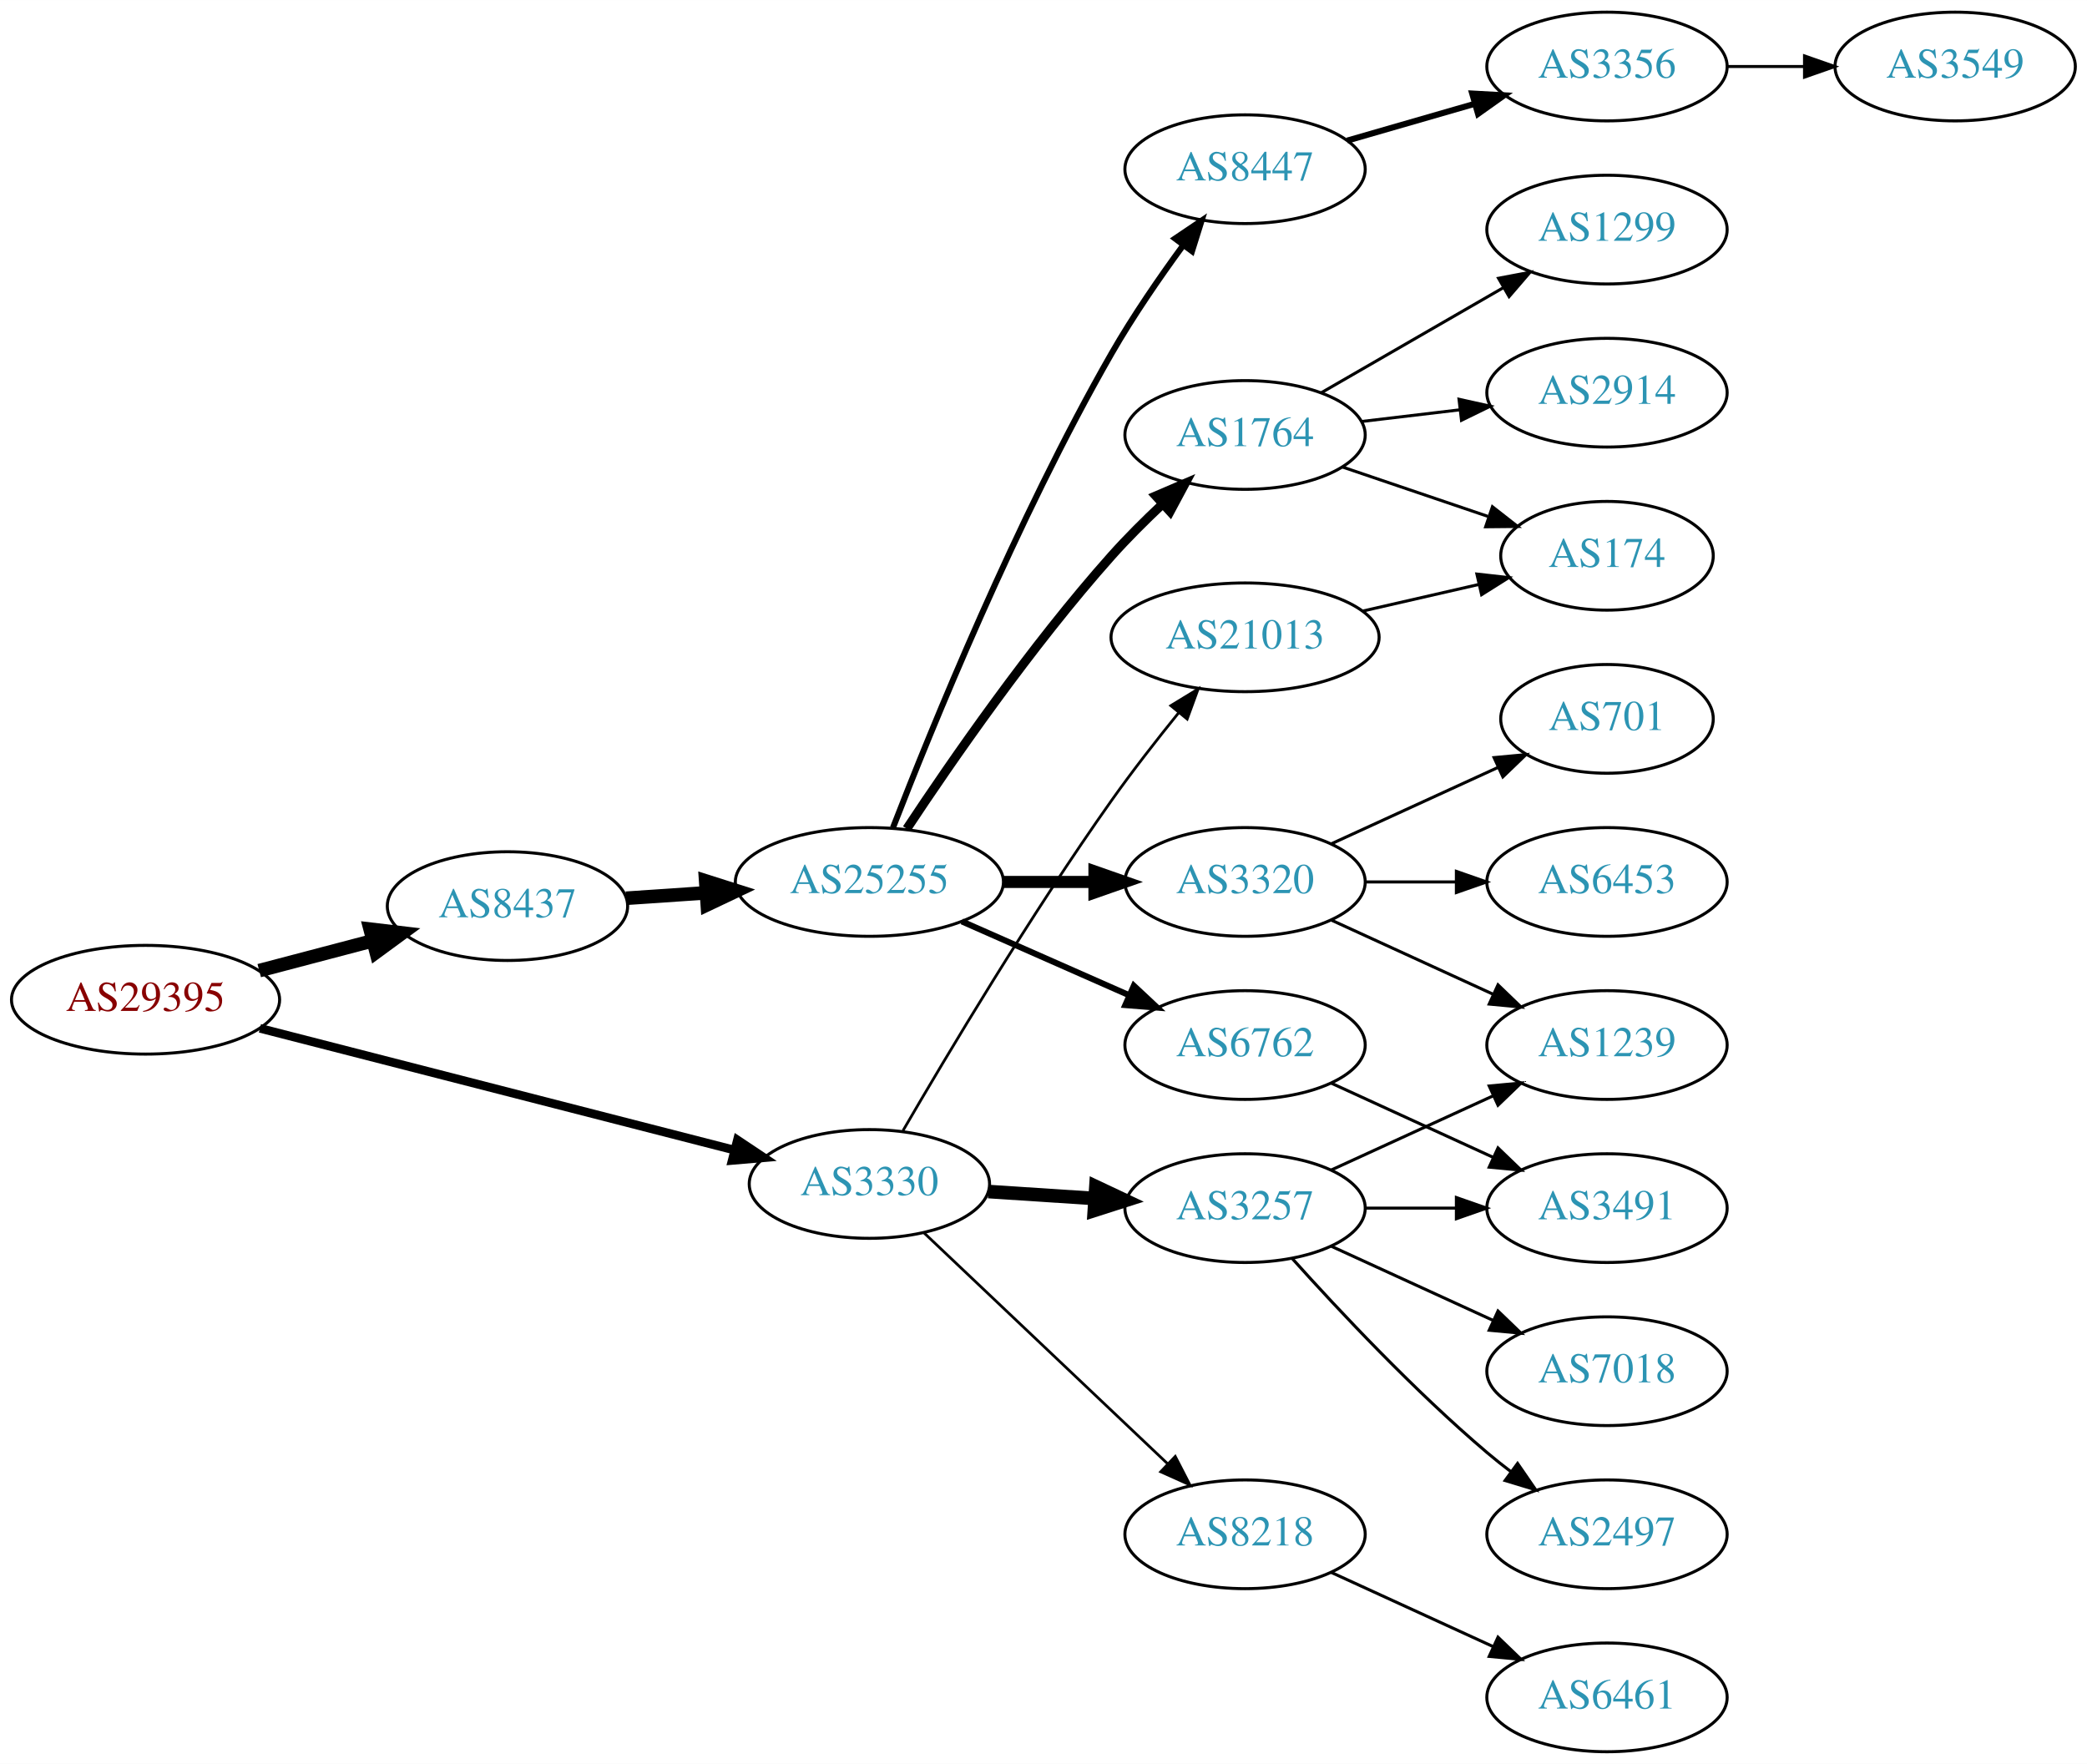
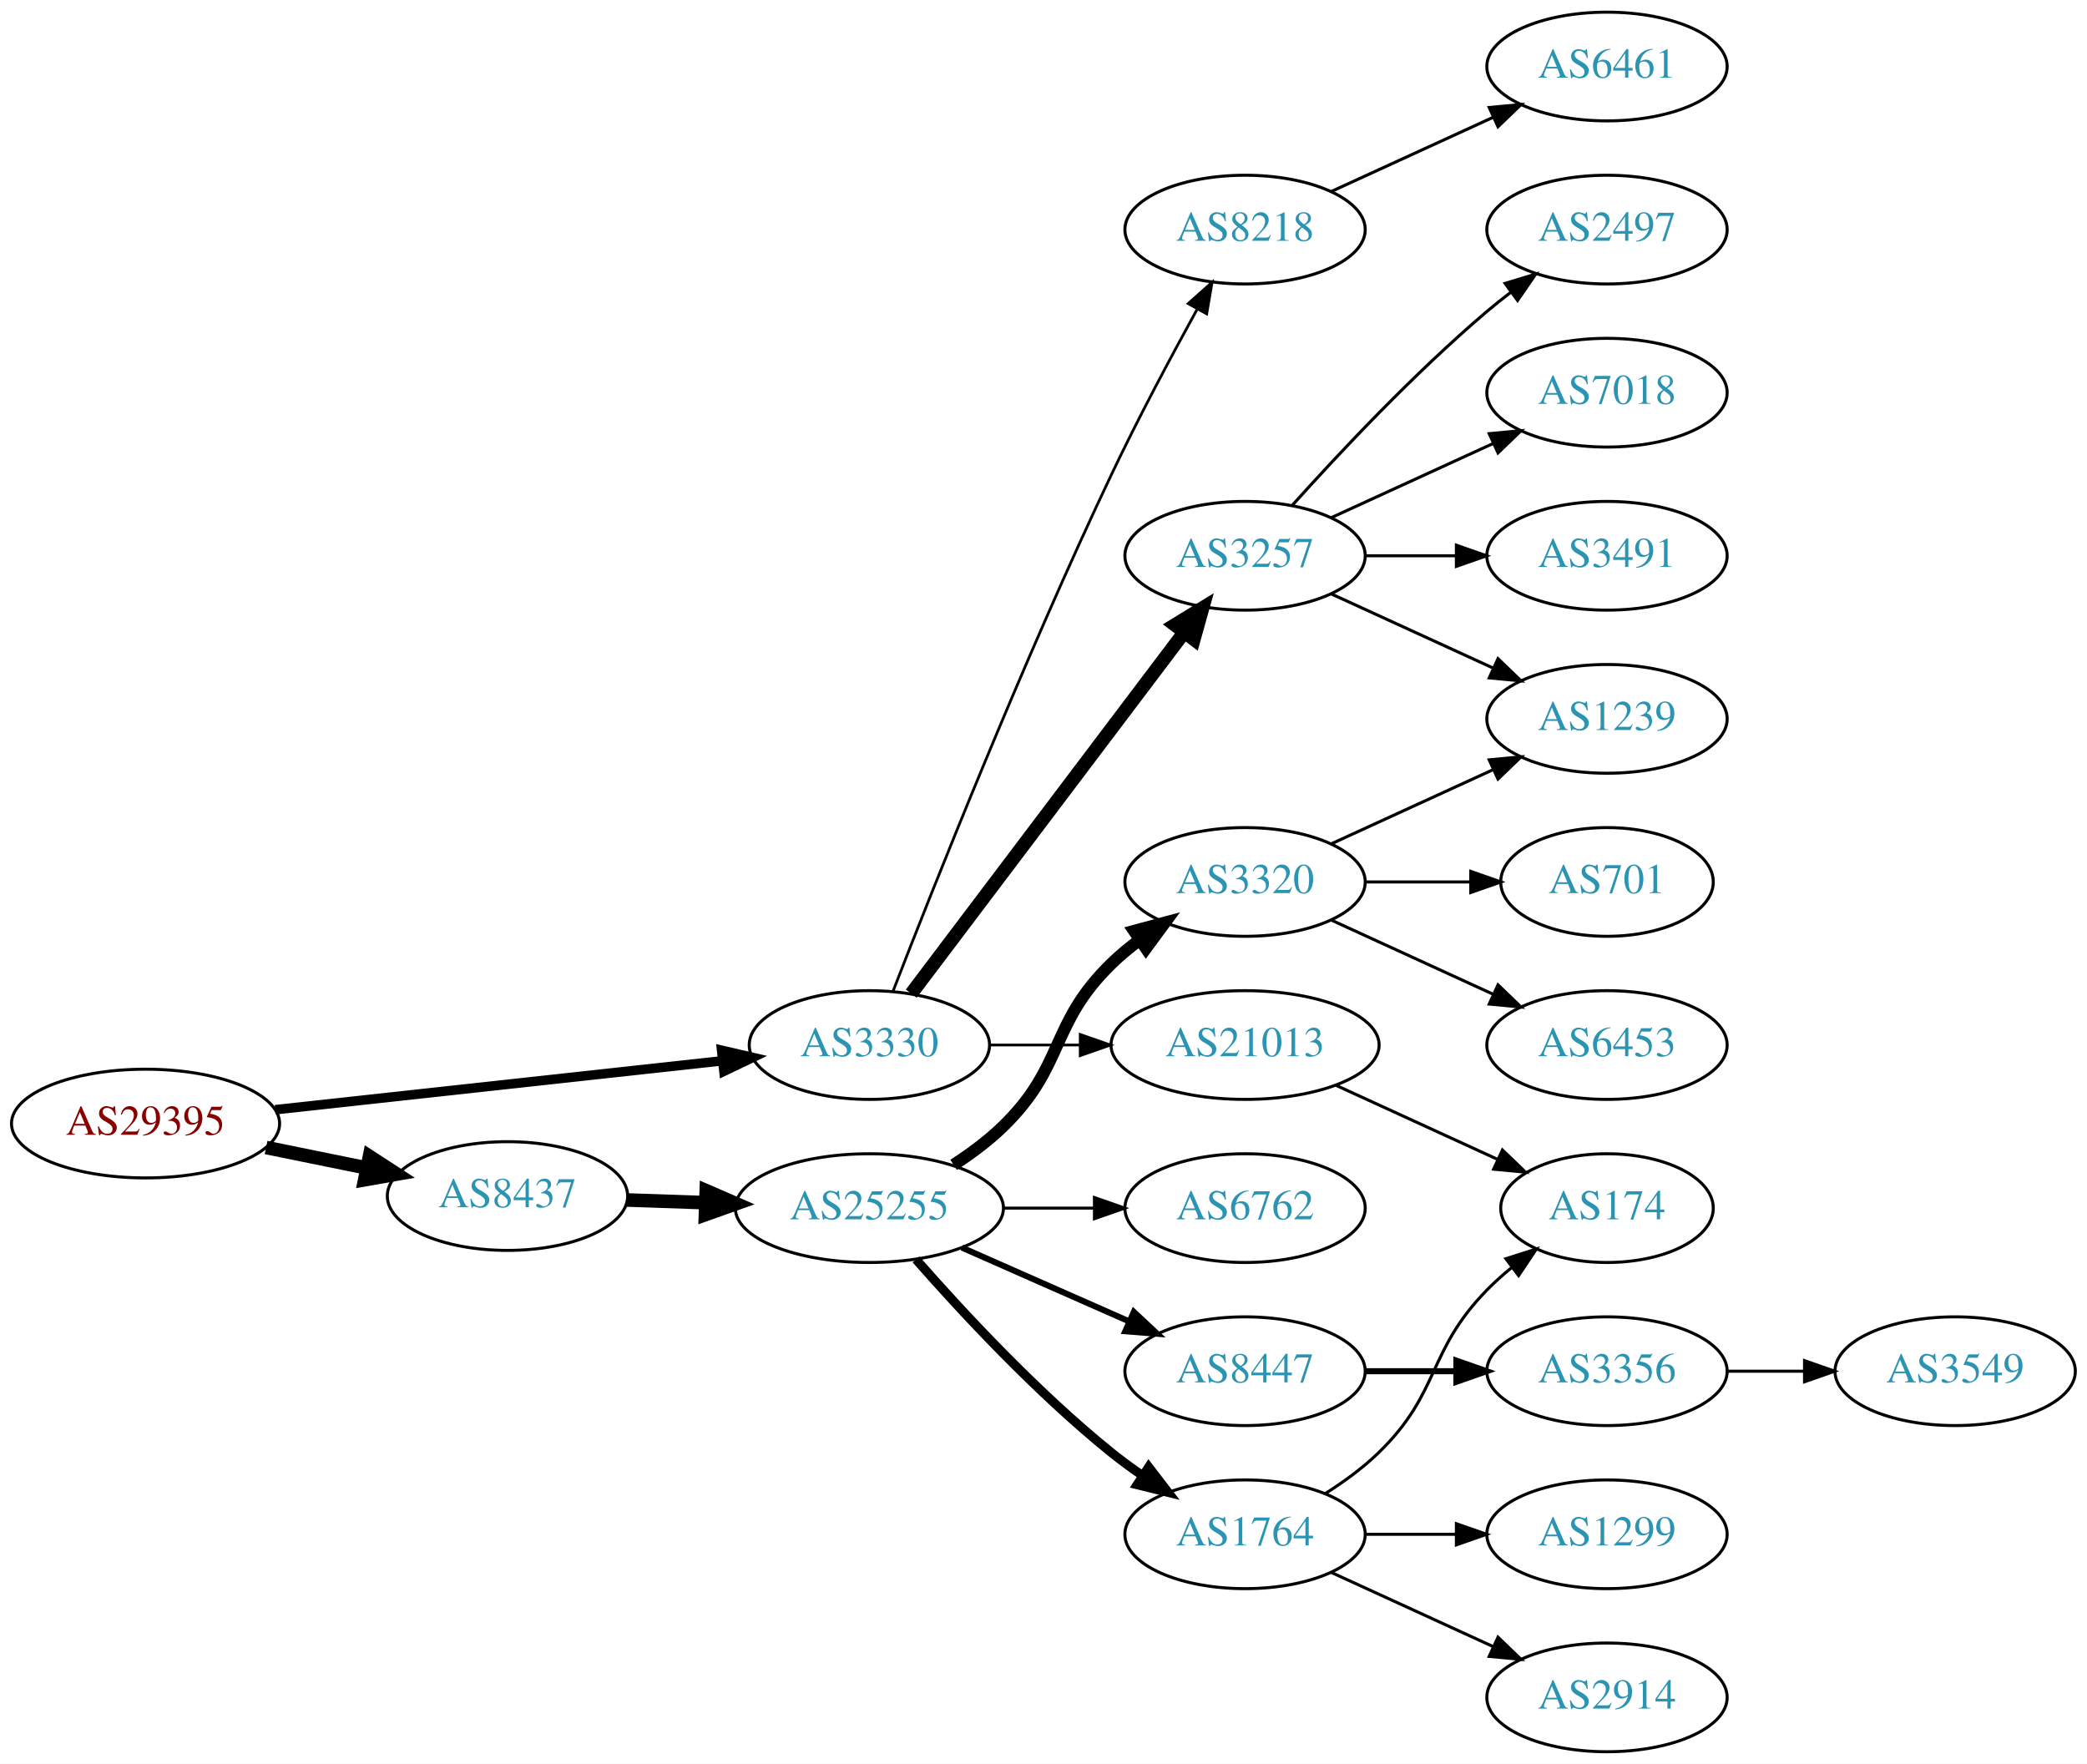
<svg xmlns="http://www.w3.org/2000/svg" xmlns:xlink="http://www.w3.org/1999/xlink" width="691pt" height="584pt" viewBox="0.00 0.00 691.06 584.00">
  <g id="graph0" class="graph" transform="scale(1 1) rotate(0) translate(4 580)">
    <polygon fill="white" stroke="none" points="-4,4 -4,-580 687.055,-580 687.055,4 -4,4" />
    <g id="node1" class="node">
      <g id="a_node1">
        <a xlink:href="/asn/29395" xlink:title="AS29395 ~ Webquake eBusiness Consulting GmbH [AT]">
-           <ellipse fill="#ffffff" stroke="black" cx="44.196" cy="-249" rx="44.393" ry="18" />
-           <text text-anchor="middle" x="44.196" y="-245.3" font-family="Times,serif" font-size="14.00" fill="#880000">AS29395</text>
+           <ellipse fill="#ffffff" stroke="black" cx="44.196" cy="-208" rx="44.393" ry="18" />
+           <text text-anchor="middle" x="44.196" y="-204.3" font-family="Times,serif" font-size="14.00" fill="#880000">AS29395</text>
        </a>
      </g>
    </g>
    <g id="node2" class="node">
      <g id="a_node2">
        <a xlink:href="/asn/3330" xlink:title="AS3330 ~ Vienna, Austria [AT]">
-           <ellipse fill="#ffffff" stroke="black" cx="283.881" cy="-188" rx="39.794" ry="18" />
-           <text text-anchor="middle" x="283.881" y="-184.3" font-family="Times,serif" font-size="14.00" fill="#2c94b3">AS3330</text>
+           <ellipse fill="#ffffff" stroke="black" cx="283.881" cy="-234" rx="39.794" ry="18" />
+           <text text-anchor="middle" x="283.881" y="-230.3" font-family="Times,serif" font-size="14.00" fill="#2c94b3">AS3330</text>
        </a>
      </g>
    </g>
    <g id="edge1" class="edge">
-       <path fill="none" stroke="black" stroke-width="2.864" d="M82.074,-239.536C124.502,-228.647 194.107,-210.783 239.209,-199.208" />
-       <polygon fill="black" stroke="black" stroke-width="2.864" points="240.183,-202.572 248.999,-196.696 238.443,-195.791 240.183,-202.572" />
+       <path fill="none" stroke="black" stroke-width="3.15" d="M87.142,-212.588C128.598,-217.123 191.93,-224.051 235.256,-228.79" />
+       <polygon fill="black" stroke="black" stroke-width="3.15" points="234.947,-232.277 245.268,-229.886 235.708,-225.319 234.947,-232.277" />
    </g>
    <g id="node3" class="node">
      <g id="a_node3">
        <a xlink:href="/asn/8437" xlink:title="AS8437 ~ Hutchison Drei Austria GmbH [AT]">
-           <ellipse fill="#ffffff" stroke="black" cx="164.039" cy="-280" rx="39.794" ry="18" />
-           <text text-anchor="middle" x="164.039" y="-276.3" font-family="Times,serif" font-size="14.00" fill="#2c94b3">AS8437</text>
+           <ellipse fill="#ffffff" stroke="black" cx="164.039" cy="-184" rx="39.794" ry="18" />
+           <text text-anchor="middle" x="164.039" y="-180.3" font-family="Times,serif" font-size="14.00" fill="#2c94b3">AS8437</text>
        </a>
      </g>
    </g>
    <g id="edge2" class="edge">
-       <path fill="none" stroke="black" stroke-width="4.5" d="M81.836,-258.639C93.778,-261.78 107.152,-265.298 119.546,-268.559" />
-       <polygon fill="black" stroke="black" stroke-width="4.5" points="118.558,-272.37 129.23,-271.106 120.561,-264.754 118.558,-272.37" />
+       <path fill="none" stroke="black" stroke-width="4.5" d="M84.109,-200.075C94.785,-197.901 106.456,-195.524 117.47,-193.281" />
+       <polygon fill="black" stroke="black" stroke-width="4.5" points="118.339,-197.122 127.352,-191.268 116.768,-189.405 118.339,-197.122" />
    </g>
    <g id="node4" class="node">
      <g id="a_node4">
        <a xlink:href="/asn/3257" xlink:title="AS3257 ~ GTT [DE]">
-           <ellipse fill="#ffffff" stroke="black" cx="408.273" cy="-180" rx="39.794" ry="18" />
-           <text text-anchor="middle" x="408.273" y="-176.3" font-family="Times,serif" font-size="14.00" fill="#2c94b3">AS3257</text>
+           <ellipse fill="#ffffff" stroke="black" cx="408.273" cy="-396" rx="39.794" ry="18" />
+           <text text-anchor="middle" x="408.273" y="-392.3" font-family="Times,serif" font-size="14.00" fill="#2c94b3">AS3257</text>
        </a>
      </g>
    </g>
    <g id="edge3" class="edge">
-       <path fill="none" stroke="black" stroke-width="4.5" d="M323.271,-185.491C334.441,-184.761 346.793,-183.953 358.511,-183.187" />
-       <polygon fill="black" stroke="black" stroke-width="4.5" points="358.877,-187.109 368.599,-182.528 358.363,-179.251 358.877,-187.109" />
+       <path fill="none" stroke="black" stroke-width="4.5" d="M297.748,-251.031C319.27,-279.517 362.687,-336.985 387.912,-370.374" />
+       <polygon fill="black" stroke="black" stroke-width="4.5" points="385.041,-373.105 394.211,-378.71 391.324,-368.357 385.041,-373.105" />
    </g>
    <g id="node5" class="node">
      <g id="a_node5">
-         <a xlink:href="/asn/21013" xlink:title="AS21013 ~ Wels, AT [AT]">
-           <ellipse fill="#ffffff" stroke="black" cx="408.273" cy="-369" rx="44.393" ry="18" />
-           <text text-anchor="middle" x="408.273" y="-365.3" font-family="Times,serif" font-size="14.00" fill="#2c94b3">AS21013</text>
+         <a xlink:href="/asn/8218" xlink:title="AS8218 ~ legacy Neotelecoms [FR]">
+           <ellipse fill="#ffffff" stroke="black" cx="408.273" cy="-504" rx="39.794" ry="18" />
+           <text text-anchor="middle" x="408.273" y="-500.3" font-family="Times,serif" font-size="14.00" fill="#2c94b3">AS8218</text>
        </a>
      </g>
    </g>
    <g id="edge4" class="edge">
-       <path fill="none" stroke="black" stroke-width="0.9" d="M295.013,-205.673C309.501,-230.599 337.349,-277.253 364.077,-315 370.983,-324.752 379.048,-335.083 386.328,-344.07" />
-       <polygon fill="black" stroke="black" stroke-width="0.9" points="383.69,-346.374 392.736,-351.889 389.104,-341.936 383.69,-346.374" />
+       <path fill="none" stroke="black" stroke-width="0.9" d="M291.659,-251.698C304.723,-285.443 334.699,-361.136 364.077,-423 372.853,-441.479 383.688,-461.791 392.311,-477.452" />
+       <polygon fill="black" stroke="black" stroke-width="0.9" points="389.444,-479.498 397.356,-486.544 395.565,-476.102 389.444,-479.498" />
    </g>
    <g id="node6" class="node">
      <g id="a_node6">
-         <a xlink:href="/asn/8218" xlink:title="AS8218 ~ legacy Neotelecoms [FR]">
-           <ellipse fill="#ffffff" stroke="black" cx="408.273" cy="-72" rx="39.794" ry="18" />
-           <text text-anchor="middle" x="408.273" y="-68.3" font-family="Times,serif" font-size="14.00" fill="#2c94b3">AS8218</text>
+         <a xlink:href="/asn/21013" xlink:title="AS21013 ~ Wels, AT [AT]">
+           <ellipse fill="#ffffff" stroke="black" cx="408.273" cy="-234" rx="44.393" ry="18" />
+           <text text-anchor="middle" x="408.273" y="-230.3" font-family="Times,serif" font-size="14.00" fill="#2c94b3">AS21013</text>
        </a>
      </g>
    </g>
    <g id="edge5" class="edge">
-       <path fill="none" stroke="black" stroke-width="0.9" d="M301.899,-171.871C322.881,-151.985 358.697,-118.039 382.671,-95.317" />
-       <polygon fill="black" stroke="black" stroke-width="0.9" points="385.155,-97.786 390.005,-88.366 380.339,-92.705 385.155,-97.786" />
+       <path fill="none" stroke="black" stroke-width="0.9" d="M323.607,-234C333.067,-234 343.359,-234 353.385,-234" />
+       <polygon fill="black" stroke="black" stroke-width="0.9" points="353.692,-237.5 363.692,-234 353.692,-230.5 353.692,-237.5" />
    </g>
    <g id="node13" class="node">
      <g id="a_node13">
        <a xlink:href="/asn/25255" xlink:title="AS25255 ~ ==&gt; TELE2 AUSTRIA &lt;== [AT]">
-           <ellipse fill="#ffffff" stroke="black" cx="283.881" cy="-288" rx="44.393" ry="18" />
-           <text text-anchor="middle" x="283.881" y="-284.3" font-family="Times,serif" font-size="14.00" fill="#2c94b3">AS25255</text>
+           <ellipse fill="#ffffff" stroke="black" cx="283.881" cy="-180" rx="44.393" ry="18" />
+           <text text-anchor="middle" x="283.881" y="-176.3" font-family="Times,serif" font-size="14.00" fill="#2c94b3">AS25255</text>
        </a>
      </g>
    </g>
    <g id="edge12" class="edge">
-       <path fill="none" stroke="black" stroke-width="4.5" d="M203.299,-282.597C211.795,-283.174 220.948,-283.795 229.914,-284.404" />
-       <polygon fill="black" stroke="black" stroke-width="4.5" points="229.67,-288.334 239.914,-285.083 230.204,-280.477 229.67,-288.334" />
+       <path fill="none" stroke="black" stroke-width="4.5" d="M203.625,-182.69C211.923,-182.409 220.835,-182.106 229.58,-181.809" />
+       <polygon fill="black" stroke="black" stroke-width="4.5" points="229.862,-185.74 239.722,-181.465 229.594,-177.869 229.862,-185.74" />
+     </g>
+     <g id="node8" class="node">
+       <g id="a_node8">
+         <a xlink:href="/asn/7018" xlink:title="AS7018 ~ AT&amp;T Services, Inc. [US]">
+           <ellipse fill="#ffffff" stroke="black" cx="528.116" cy="-450" rx="39.794" ry="18" />
+           <text text-anchor="middle" x="528.116" y="-446.3" font-family="Times,serif" font-size="14.00" fill="#2c94b3">AS7018</text>
+         </a>
+       </g>
+     </g>
+     <g id="edge7" class="edge">
+       <path fill="none" stroke="black" d="M436.902,-408.661C452.859,-415.973 473.13,-425.261 490.412,-433.181" />
+       <polygon fill="black" stroke="black" points="489.111,-436.435 499.66,-437.419 492.027,-430.071 489.111,-436.435" />
+     </g>
+     <g id="node9" class="node">
+       <g id="a_node9">
+         <a xlink:href="/asn/3491" xlink:title="AS3491 ~ PCCW Global, Inc. [US]">
+           <ellipse fill="#ffffff" stroke="black" cx="528.116" cy="-396" rx="39.794" ry="18" />
+           <text text-anchor="middle" x="528.116" y="-392.3" font-family="Times,serif" font-size="14.00" fill="#2c94b3">AS3491</text>
+         </a>
+       </g>
+     </g>
+     <g id="edge8" class="edge">
+       <path fill="none" stroke="black" d="M448.186,-396C457.739,-396 468.089,-396 478.052,-396" />
+       <polygon fill="black" stroke="black" points="478.244,-399.5 488.244,-396 478.244,-392.5 478.244,-399.5" />
+     </g>
+     <g id="node10" class="node">
+       <g id="a_node10">
+         <a xlink:href="/asn/1239" xlink:title="AS1239 ~ Sprint [US]">
+           <ellipse fill="#ffffff" stroke="black" cx="528.116" cy="-342" rx="39.794" ry="18" />
+           <text text-anchor="middle" x="528.116" y="-338.3" font-family="Times,serif" font-size="14.00" fill="#2c94b3">AS1239</text>
+         </a>
+       </g>
+     </g>
+     <g id="edge9" class="edge">
+       <path fill="none" stroke="black" d="M436.902,-383.339C452.859,-376.027 473.13,-366.739 490.412,-358.819" />
+       <polygon fill="black" stroke="black" points="492.027,-361.929 499.66,-354.581 489.111,-355.565 492.027,-361.929" />
+     </g>
+     <g id="node11" class="node">
+       <g id="a_node11">
+         <a xlink:href="/asn/2497" xlink:title="AS2497 ~ Internet Initiative Japan Inc. [JP]">
+           <ellipse fill="#ffffff" stroke="black" cx="528.116" cy="-504" rx="39.794" ry="18" />
+           <text text-anchor="middle" x="528.116" y="-500.3" font-family="Times,serif" font-size="14.00" fill="#2c94b3">AS2497</text>
+         </a>
+       </g>
+     </g>
+     <g id="edge10" class="edge">
+       <path fill="none" stroke="black" d="M423.919,-412.725C439.22,-429.765 464.317,-456.523 488.469,-477 490.967,-479.117 493.627,-481.232 496.338,-483.293" />
+       <polygon fill="black" stroke="black" points="494.375,-486.194 504.515,-489.266 498.505,-480.541 494.375,-486.194" />
    </g>
    <g id="node7" class="node">
      <g id="a_node7">
-         <a xlink:href="/asn/2497" xlink:title="AS2497 ~ Internet Initiative Japan Inc. [JP]">
-           <ellipse fill="#ffffff" stroke="black" cx="528.116" cy="-72" rx="39.794" ry="18" />
-           <text text-anchor="middle" x="528.116" y="-68.3" font-family="Times,serif" font-size="14.00" fill="#2c94b3">AS2497</text>
+         <a xlink:href="/asn/6461" xlink:title="AS6461 ~ Zayo Bandwidth [US]">
+           <ellipse fill="#ffffff" stroke="black" cx="528.116" cy="-558" rx="39.794" ry="18" />
+           <text text-anchor="middle" x="528.116" y="-554.3" font-family="Times,serif" font-size="14.00" fill="#2c94b3">AS6461</text>
        </a>
      </g>
    </g>
    <g id="edge6" class="edge">
-       <path fill="none" stroke="black" d="M423.919,-163.275C439.22,-146.235 464.317,-119.477 488.469,-99 490.967,-96.883 493.627,-94.768 496.338,-92.707" />
-       <polygon fill="black" stroke="black" points="498.505,-95.459 504.515,-86.734 494.375,-89.806 498.505,-95.459" />
-     </g>
-     <g id="node8" class="node">
-       <g id="a_node8">
-         <a xlink:href="/asn/3491" xlink:title="AS3491 ~ PCCW Global, Inc. [US]">
-           <ellipse fill="#ffffff" stroke="black" cx="528.116" cy="-180" rx="39.794" ry="18" />
-           <text text-anchor="middle" x="528.116" y="-176.3" font-family="Times,serif" font-size="14.00" fill="#2c94b3">AS3491</text>
-         </a>
-       </g>
-     </g>
-     <g id="edge7" class="edge">
-       <path fill="none" stroke="black" d="M448.186,-180C457.739,-180 468.089,-180 478.052,-180" />
-       <polygon fill="black" stroke="black" points="478.244,-183.5 488.244,-180 478.244,-176.5 478.244,-183.5" />
-     </g>
-     <g id="node9" class="node">
-       <g id="a_node9">
-         <a xlink:href="/asn/1239" xlink:title="AS1239 ~ Sprint [US]">
-           <ellipse fill="#ffffff" stroke="black" cx="528.116" cy="-234" rx="39.794" ry="18" />
-           <text text-anchor="middle" x="528.116" y="-230.3" font-family="Times,serif" font-size="14.00" fill="#2c94b3">AS1239</text>
-         </a>
-       </g>
-     </g>
-     <g id="edge8" class="edge">
-       <path fill="none" stroke="black" d="M436.902,-192.661C452.859,-199.973 473.13,-209.261 490.412,-217.181" />
-       <polygon fill="black" stroke="black" points="489.111,-220.435 499.66,-221.419 492.027,-214.071 489.111,-220.435" />
-     </g>
-     <g id="node10" class="node">
-       <g id="a_node10">
-         <a xlink:href="/asn/7018" xlink:title="AS7018 ~ AT&amp;T Services, Inc. [US]">
-           <ellipse fill="#ffffff" stroke="black" cx="528.116" cy="-126" rx="39.794" ry="18" />
-           <text text-anchor="middle" x="528.116" y="-122.3" font-family="Times,serif" font-size="14.00" fill="#2c94b3">AS7018</text>
-         </a>
-       </g>
-     </g>
-     <g id="edge9" class="edge">
-       <path fill="none" stroke="black" d="M436.902,-167.339C452.859,-160.027 473.13,-150.739 490.412,-142.819" />
-       <polygon fill="black" stroke="black" points="492.027,-145.929 499.66,-138.581 489.111,-139.565 492.027,-145.929" />
-     </g>
-     <g id="node11" class="node">
-       <g id="a_node11">
-         <a xlink:href="/asn/174" xlink:title="AS174 ~ Cogent Communications [US]">
-           <ellipse fill="#ffffff" stroke="black" cx="528.116" cy="-396" rx="35.194" ry="18" />
-           <text text-anchor="middle" x="528.116" y="-392.3" font-family="Times,serif" font-size="14.00" fill="#2c94b3">AS174</text>
-         </a>
-       </g>
-     </g>
-     <g id="edge10" class="edge">
-       <path fill="none" stroke="black" d="M447.208,-377.692C459.525,-380.514 473.25,-383.658 485.801,-386.534" />
-       <polygon fill="black" stroke="black" points="485.036,-389.949 495.565,-388.771 486.6,-383.126 485.036,-389.949" />
+       <path fill="none" stroke="black" d="M436.902,-516.661C452.859,-523.973 473.13,-533.261 490.412,-541.181" />
+       <polygon fill="black" stroke="black" points="489.111,-544.435 499.66,-545.419 492.027,-538.071 489.111,-544.435" />
    </g>
    <g id="node12" class="node">
      <g id="a_node12">
-         <a xlink:href="/asn/6461" xlink:title="AS6461 ~ Zayo Bandwidth [US]">
-           <ellipse fill="#ffffff" stroke="black" cx="528.116" cy="-18" rx="39.794" ry="18" />
-           <text text-anchor="middle" x="528.116" y="-14.3" font-family="Times,serif" font-size="14.00" fill="#2c94b3">AS6461</text>
+         <a xlink:href="/asn/174" xlink:title="AS174 ~ Cogent Communications [US]">
+           <ellipse fill="#ffffff" stroke="black" cx="528.116" cy="-180" rx="35.194" ry="18" />
+           <text text-anchor="middle" x="528.116" y="-176.3" font-family="Times,serif" font-size="14.00" fill="#2c94b3">AS174</text>
        </a>
      </g>
    </g>
    <g id="edge11" class="edge">
-       <path fill="none" stroke="black" d="M436.902,-59.339C452.859,-52.027 473.13,-42.739 490.412,-34.819" />
-       <polygon fill="black" stroke="black" points="492.027,-37.929 499.66,-30.581 489.111,-31.565 492.027,-37.929" />
+       <path fill="none" stroke="black" d="M438.403,-220.652C454.62,-213.22 474.923,-203.917 492.013,-196.086" />
+       <polygon fill="black" stroke="black" points="493.497,-199.256 501.13,-191.908 490.58,-192.892 493.497,-199.256" />
    </g>
    <g id="node14" class="node">
      <g id="a_node14">
+         <a xlink:href="/asn/8447" xlink:title="AS8447 ~ A1 Telekom Austria AG [AT]">
+           <ellipse fill="#ffffff" stroke="black" cx="408.273" cy="-126" rx="39.794" ry="18" />
+           <text text-anchor="middle" x="408.273" y="-122.3" font-family="Times,serif" font-size="14.00" fill="#2c94b3">AS8447</text>
+         </a>
+       </g>
+     </g>
+     <g id="edge13" class="edge">
+       <path fill="none" stroke="black" stroke-width="2" d="M314.509,-166.928C331.103,-159.607 351.963,-150.403 369.696,-142.579" />
+       <polygon fill="black" stroke="black" stroke-width="2" points="371.443,-145.634 379.18,-138.395 368.618,-139.23 371.443,-145.634" />
+     </g>
+     <g id="node15" class="node">
+       <g id="a_node15">
        <a xlink:href="/asn/3320" xlink:title="AS3320 ~ DTAG [DE]">
          <ellipse fill="#ffffff" stroke="black" cx="408.273" cy="-288" rx="39.794" ry="18" />
          <text text-anchor="middle" x="408.273" y="-284.3" font-family="Times,serif" font-size="14.00" fill="#2c94b3">AS3320</text>
        </a>
      </g>
    </g>
-     <g id="edge13" class="edge">
-       <path fill="none" stroke="black" stroke-width="4" d="M328.377,-288C338.066,-288 348.403,-288 358.295,-288" />
-       <polygon fill="black" stroke="black" stroke-width="4" points="358.398,-291.5 368.398,-288 358.398,-284.5 358.398,-291.5" />
-     </g>
-     <g id="node15" class="node">
-       <g id="a_node15">
-         <a xlink:href="/asn/8447" xlink:title="AS8447 ~ A1 Telekom Austria AG [AT]">
-           <ellipse fill="#ffffff" stroke="black" cx="408.273" cy="-524" rx="39.794" ry="18" />
-           <text text-anchor="middle" x="408.273" y="-520.3" font-family="Times,serif" font-size="14.00" fill="#2c94b3">AS8447</text>
-         </a>
-       </g>
-     </g>
    <g id="edge14" class="edge">
-       <path fill="none" stroke="black" stroke-width="2" d="M291.675,-305.937C304.203,-338.259 332.563,-408.031 364.077,-463 371.105,-475.259 379.97,-488.125 387.837,-498.865" />
-       <polygon fill="black" stroke="black" stroke-width="2" points="385.096,-501.043 393.878,-506.969 390.708,-496.86 385.096,-501.043" />
+       <path fill="none" stroke="black" stroke-width="4" d="M311.765,-194.329C317.489,-198.036 323.255,-202.318 328.077,-207 348.771,-227.094 343.384,-240.906 364.077,-261 366.922,-263.763 370.096,-266.386 373.396,-268.834" />
+       <polygon fill="black" stroke="black" stroke-width="4" points="371.513,-271.786 381.744,-274.538 375.462,-266.006 371.513,-271.786" />
    </g>
    <g id="node16" class="node">
      <g id="a_node16">
        <a xlink:href="/asn/1764" xlink:title="AS1764 ~ NEXTLAYER-AS [AT]">
-           <ellipse fill="#ffffff" stroke="black" cx="408.273" cy="-436" rx="39.794" ry="18" />
-           <text text-anchor="middle" x="408.273" y="-432.3" font-family="Times,serif" font-size="14.00" fill="#2c94b3">AS1764</text>
+           <ellipse fill="#ffffff" stroke="black" cx="408.273" cy="-72" rx="39.794" ry="18" />
+           <text text-anchor="middle" x="408.273" y="-68.3" font-family="Times,serif" font-size="14.00" fill="#2c94b3">AS1764</text>
        </a>
      </g>
    </g>
    <g id="edge15" class="edge">
-       <path fill="none" stroke="black" stroke-width="3" d="M296.268,-305.612C310.859,-327.66 337.46,-366.153 364.077,-396 369.222,-401.769 375.096,-407.62 380.821,-413.001" />
-       <polygon fill="black" stroke="black" stroke-width="3" points="378.715,-415.819 388.451,-419.997 383.445,-410.659 378.715,-415.819" />
+       <path fill="none" stroke="black" stroke-width="3" d="M299.314,-163.017C314.445,-145.771 339.409,-118.852 364.077,-99 367.333,-96.38 370.858,-93.808 374.442,-91.354" />
+       <polygon fill="black" stroke="black" stroke-width="3" points="376.361,-94.281 382.815,-85.879 372.53,-88.423 376.361,-94.281" />
    </g>
    <g id="node17" class="node">
      <g id="a_node17">
        <a xlink:href="/asn/6762" xlink:title="AS6762 ~ TELECOM ITALIA SPARKLE S.p.A. [IT]">
-           <ellipse fill="#ffffff" stroke="black" cx="408.273" cy="-234" rx="39.794" ry="18" />
-           <text text-anchor="middle" x="408.273" y="-230.3" font-family="Times,serif" font-size="14.00" fill="#2c94b3">AS6762</text>
+           <ellipse fill="#ffffff" stroke="black" cx="408.273" cy="-180" rx="39.794" ry="18" />
+           <text text-anchor="middle" x="408.273" y="-176.3" font-family="Times,serif" font-size="14.00" fill="#2c94b3">AS6762</text>
        </a>
      </g>
    </g>
    <g id="edge16" class="edge">
-       <path fill="none" stroke="black" stroke-width="2" d="M314.509,-274.928C331.103,-267.607 351.963,-258.403 369.696,-250.579" />
-       <polygon fill="black" stroke="black" stroke-width="2" points="371.443,-253.634 379.18,-246.395 368.618,-247.23 371.443,-253.634" />
-     </g>
-     <g id="edge22" class="edge">
-       <path fill="none" stroke="black" d="M436.902,-275.339C452.859,-268.027 473.13,-258.739 490.412,-250.819" />
-       <polygon fill="black" stroke="black" points="492.027,-253.929 499.66,-246.581 489.111,-247.565 492.027,-253.929" />
-     </g>
-     <g id="node21" class="node">
-       <g id="a_node21">
-         <a xlink:href="/asn/701" xlink:title="AS701 ~ UUNET [US]">
-           <ellipse fill="#ffffff" stroke="black" cx="528.116" cy="-342" rx="35.194" ry="18" />
-           <text text-anchor="middle" x="528.116" y="-338.3" font-family="Times,serif" font-size="14.00" fill="#2c94b3">AS701</text>
-         </a>
-       </g>
-     </g>
-     <g id="edge21" class="edge">
-       <path fill="none" stroke="black" d="M436.902,-300.661C453.318,-308.183 474.3,-317.798 491.897,-325.861" />
-       <polygon fill="black" stroke="black" points="490.725,-329.174 501.274,-330.158 493.641,-322.811 490.725,-329.174" />
-     </g>
-     <g id="node22" class="node">
-       <g id="a_node22">
-         <a xlink:href="/asn/6453" xlink:title="AS6453 ~ TATA COMMUNICATIONS (AMERICA) INC [US]">
-           <ellipse fill="#ffffff" stroke="black" cx="528.116" cy="-288" rx="39.794" ry="18" />
-           <text text-anchor="middle" x="528.116" y="-284.3" font-family="Times,serif" font-size="14.00" fill="#2c94b3">AS6453</text>
-         </a>
-       </g>
-     </g>
-     <g id="edge23" class="edge">
-       <path fill="none" stroke="black" d="M448.186,-288C457.739,-288 468.089,-288 478.052,-288" />
-       <polygon fill="black" stroke="black" points="478.244,-291.5 488.244,-288 478.244,-284.5 478.244,-291.5" />
+       <path fill="none" stroke="black" d="M328.377,-180C338.066,-180 348.403,-180 358.295,-180" />
+       <polygon fill="black" stroke="black" points="358.398,-183.5 368.398,-180 358.398,-176.5 358.398,-183.5" />
    </g>
    <g id="node18" class="node">
      <g id="a_node18">
        <a xlink:href="/asn/3356" xlink:title="AS3356 ~ Level 3 Parent, LLC [US]">
-           <ellipse fill="#ffffff" stroke="black" cx="528.116" cy="-558" rx="39.794" ry="18" />
-           <text text-anchor="middle" x="528.116" y="-554.3" font-family="Times,serif" font-size="14.00" fill="#2c94b3">AS3356</text>
+           <ellipse fill="#ffffff" stroke="black" cx="528.116" cy="-126" rx="39.794" ry="18" />
+           <text text-anchor="middle" x="528.116" y="-122.3" font-family="Times,serif" font-size="14.00" fill="#2c94b3">AS3356</text>
        </a>
      </g>
    </g>
    <g id="edge17" class="edge">
-       <path fill="none" stroke="black" stroke-width="2" d="M442.099,-533.471C455.142,-537.234 470.322,-541.614 484.217,-545.623" />
-       <polygon fill="black" stroke="black" stroke-width="2" points="483.479,-549.053 494.058,-548.462 485.42,-542.327 483.479,-549.053" />
+       <path fill="none" stroke="black" stroke-width="2" d="M448.186,-126C457.739,-126 468.089,-126 478.052,-126" />
+       <polygon fill="black" stroke="black" stroke-width="2" points="478.244,-129.5 488.244,-126 478.244,-122.5 478.244,-129.5" />
    </g>
    <g id="edge20" class="edge">
-       <path fill="none" stroke="black" d="M440.544,-425.386C455.31,-420.373 473.073,-414.344 488.656,-409.055" />
-       <polygon fill="black" stroke="black" points="490.184,-412.232 498.528,-405.704 487.934,-405.604 490.184,-412.232" />
+       <path fill="none" stroke="black" d="M436.902,-300.661C452.859,-307.973 473.13,-317.261 490.412,-325.181" />
+       <polygon fill="black" stroke="black" points="489.111,-328.435 499.66,-329.419 492.027,-322.071 489.111,-328.435" />
    </g>
    <g id="node19" class="node">
      <g id="a_node19">
-         <a xlink:href="/asn/1299" xlink:title="AS1299 ~ Telia Carrier [EU]">
-           <ellipse fill="#ffffff" stroke="black" cx="528.116" cy="-504" rx="39.794" ry="18" />
-           <text text-anchor="middle" x="528.116" y="-500.3" font-family="Times,serif" font-size="14.00" fill="#2c94b3">AS1299</text>
+         <a xlink:href="/asn/701" xlink:title="AS701 ~ UUNET [US]">
+           <ellipse fill="#ffffff" stroke="black" cx="528.116" cy="-288" rx="35.194" ry="18" />
+           <text text-anchor="middle" x="528.116" y="-284.3" font-family="Times,serif" font-size="14.00" fill="#2c94b3">AS701</text>
        </a>
      </g>
    </g>
    <g id="edge18" class="edge">
-       <path fill="none" stroke="black" d="M433.405,-449.925C450.844,-459.988 474.618,-473.707 493.856,-484.808" />
-       <polygon fill="black" stroke="black" points="492.201,-487.893 502.612,-489.86 495.7,-481.83 492.201,-487.893" />
+       <path fill="none" stroke="black" d="M448.186,-288C459.273,-288 471.432,-288 482.815,-288" />
+       <polygon fill="black" stroke="black" points="482.996,-291.5 492.996,-288 482.996,-284.5 482.996,-291.5" />
    </g>
    <g id="node20" class="node">
      <g id="a_node20">
+         <a xlink:href="/asn/6453" xlink:title="AS6453 ~ TATA COMMUNICATIONS (AMERICA) INC [US]">
+           <ellipse fill="#ffffff" stroke="black" cx="528.116" cy="-234" rx="39.794" ry="18" />
+           <text text-anchor="middle" x="528.116" y="-230.3" font-family="Times,serif" font-size="14.00" fill="#2c94b3">AS6453</text>
+         </a>
+       </g>
+     </g>
+     <g id="edge19" class="edge">
+       <path fill="none" stroke="black" d="M436.902,-275.339C452.859,-268.027 473.13,-258.739 490.412,-250.819" />
+       <polygon fill="black" stroke="black" points="492.027,-253.929 499.66,-246.581 489.111,-247.565 492.027,-253.929" />
+     </g>
+     <g id="edge21" class="edge">
+       <path fill="none" stroke="black" d="M434.802,-85.462C440.965,-89.362 447.267,-93.948 452.469,-99 473.163,-119.094 468.297,-132.383 488.469,-153 490.949,-155.534 493.695,-157.983 496.548,-160.304" />
+       <polygon fill="black" stroke="black" points="494.639,-163.248 504.733,-166.468 498.85,-157.657 494.639,-163.248" />
+     </g>
+     <g id="node21" class="node">
+       <g id="a_node21">
        <a xlink:href="/asn/2914" xlink:title="AS2914 ~ NTT America, Inc. [US]">
-           <ellipse fill="#ffffff" stroke="black" cx="528.116" cy="-450" rx="39.794" ry="18" />
-           <text text-anchor="middle" x="528.116" y="-446.3" font-family="Times,serif" font-size="14.00" fill="#2c94b3">AS2914</text>
-         </a>
-       </g>
-     </g>
-     <g id="edge19" class="edge">
-       <path fill="none" stroke="black" d="M446.883,-440.468C457.195,-441.693 468.512,-443.038 479.312,-444.321" />
-       <polygon fill="black" stroke="black" points="479.116,-447.822 489.459,-445.526 479.942,-440.871 479.116,-447.822" />
-     </g>
-     <g id="edge25" class="edge">
-       <path fill="none" stroke="black" d="M436.902,-221.339C452.859,-214.027 473.13,-204.739 490.412,-196.819" />
-       <polygon fill="black" stroke="black" points="492.027,-199.929 499.66,-192.581 489.111,-193.565 492.027,-199.929" />
+           <ellipse fill="#ffffff" stroke="black" cx="528.116" cy="-18" rx="39.794" ry="18" />
+           <text text-anchor="middle" x="528.116" y="-14.3" font-family="Times,serif" font-size="14.00" fill="#2c94b3">AS2914</text>
+         </a>
+       </g>
+     </g>
+     <g id="edge22" class="edge">
+       <path fill="none" stroke="black" d="M436.902,-59.339C452.859,-52.027 473.13,-42.739 490.412,-34.819" />
+       <polygon fill="black" stroke="black" points="492.027,-37.929 499.66,-30.581 489.111,-31.565 492.027,-37.929" />
+     </g>
+     <g id="node22" class="node">
+       <g id="a_node22">
+         <a xlink:href="/asn/1299" xlink:title="AS1299 ~ Telia Carrier [EU]">
+           <ellipse fill="#ffffff" stroke="black" cx="528.116" cy="-72" rx="39.794" ry="18" />
+           <text text-anchor="middle" x="528.116" y="-68.3" font-family="Times,serif" font-size="14.00" fill="#2c94b3">AS1299</text>
+         </a>
+       </g>
+     </g>
+     <g id="edge23" class="edge">
+       <path fill="none" stroke="black" d="M448.186,-72C457.739,-72 468.089,-72 478.052,-72" />
+       <polygon fill="black" stroke="black" points="478.244,-75.5 488.244,-72 478.244,-68.5 478.244,-75.5" />
    </g>
    <g id="node23" class="node">
      <g id="a_node23">
        <a xlink:href="/asn/3549" xlink:title="AS3549 ~ Level 3 Parent, LLC [US]">
-           <ellipse fill="#ffffff" stroke="black" cx="643.409" cy="-558" rx="39.794" ry="18" />
-           <text text-anchor="middle" x="643.409" y="-554.3" font-family="Times,serif" font-size="14.00" fill="#2c94b3">AS3549</text>
+           <ellipse fill="#ffffff" stroke="black" cx="643.409" cy="-126" rx="39.794" ry="18" />
+           <text text-anchor="middle" x="643.409" y="-122.3" font-family="Times,serif" font-size="14.00" fill="#2c94b3">AS3549</text>
        </a>
      </g>
    </g>
    <g id="edge24" class="edge">
-       <path fill="none" stroke="black" d="M567.788,-558C575.991,-558 584.755,-558 593.287,-558" />
-       <polygon fill="black" stroke="black" points="593.526,-561.5 603.526,-558 593.526,-554.5 593.526,-561.5" />
+       <path fill="none" stroke="black" d="M567.788,-126C575.991,-126 584.755,-126 593.287,-126" />
+       <polygon fill="black" stroke="black" points="593.526,-129.5 603.526,-126 593.526,-122.5 593.526,-129.5" />
    </g>
  </g>
</svg>
